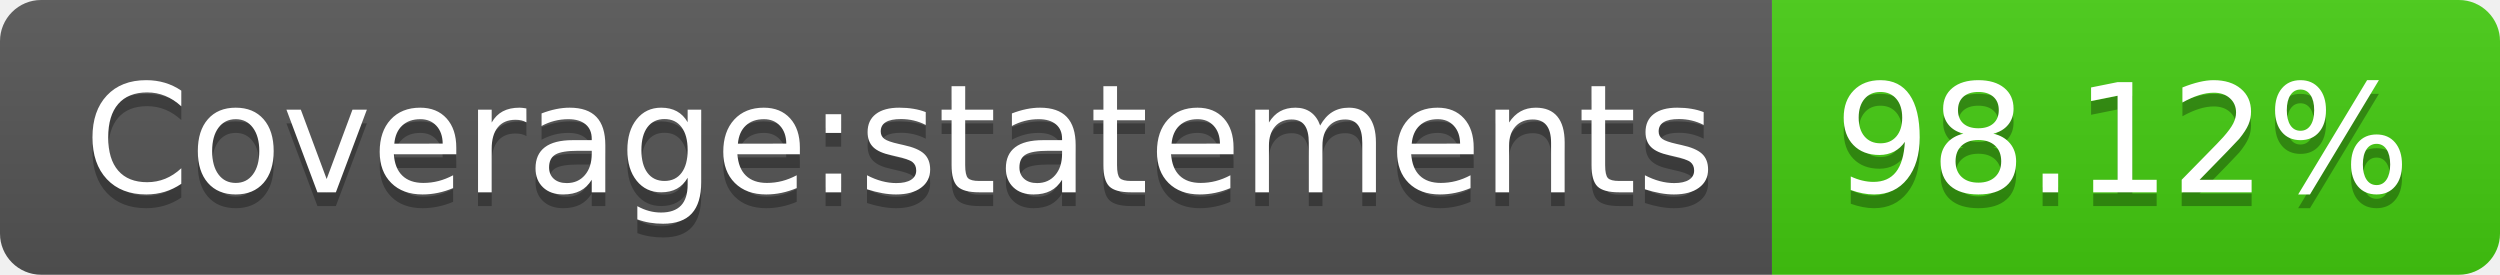
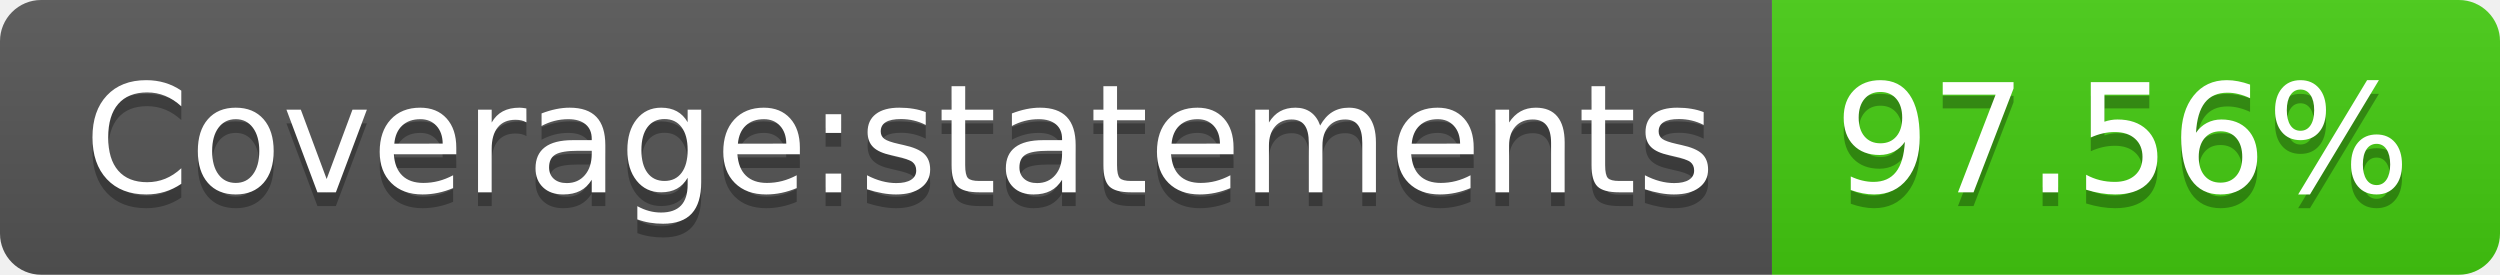
- <svg xmlns="http://www.w3.org/2000/svg" width="182" height="20" role="img" aria-label="Coverage:statements: 98.12%">
+ <svg xmlns="http://www.w3.org/2000/svg" width="182" height="20" role="img" aria-label="Coverage:statements: 97.56%">
  <linearGradient id="s" x2="0" y2="100%">
    <stop offset="0" stop-color="#bbb" stop-opacity=".1" />
    <stop offset="1" stop-opacity=".1" />
  </linearGradient>
  <clipPath id="r">
    <rect width="182" height="20" rx="3" fill="#fff" />
  </clipPath>
  <g clip-path="url(#r)">
    <rect width="129" height="20" fill="#555" />
    <rect x="129" width="53" height="20" fill="#4c1" />
    <rect width="182" height="20" fill="url(#s)" />
  </g>
  <g fill="#fff" text-anchor="middle" font-family="Verdana,Geneva,DejaVu Sans,sans-serif" text-rendering="geometricPrecision" font-size="110">
    <text aria-hidden="true" x="655" y="150" fill="#010101" fill-opacity=".3" transform="scale(.1)" textLength="1190">Coverage:statements</text>
    <text x="655" y="140" transform="scale(.1)" fill="#fff" textLength="1190">Coverage:statements</text>
-     <text aria-hidden="true" x="1545" y="150" fill="#010101" fill-opacity=".3" transform="scale(.1)" textLength="430">98.12%</text>
-     <text x="1545" y="140" transform="scale(.1)" fill="#fff" textLength="430">98.12%</text>
+     <text aria-hidden="true" x="1545" y="150" fill="#010101" fill-opacity=".3" transform="scale(.1)" textLength="430">97.56%</text>
+     <text x="1545" y="140" transform="scale(.1)" fill="#fff" textLength="430">97.56%</text>
  </g>
</svg>
